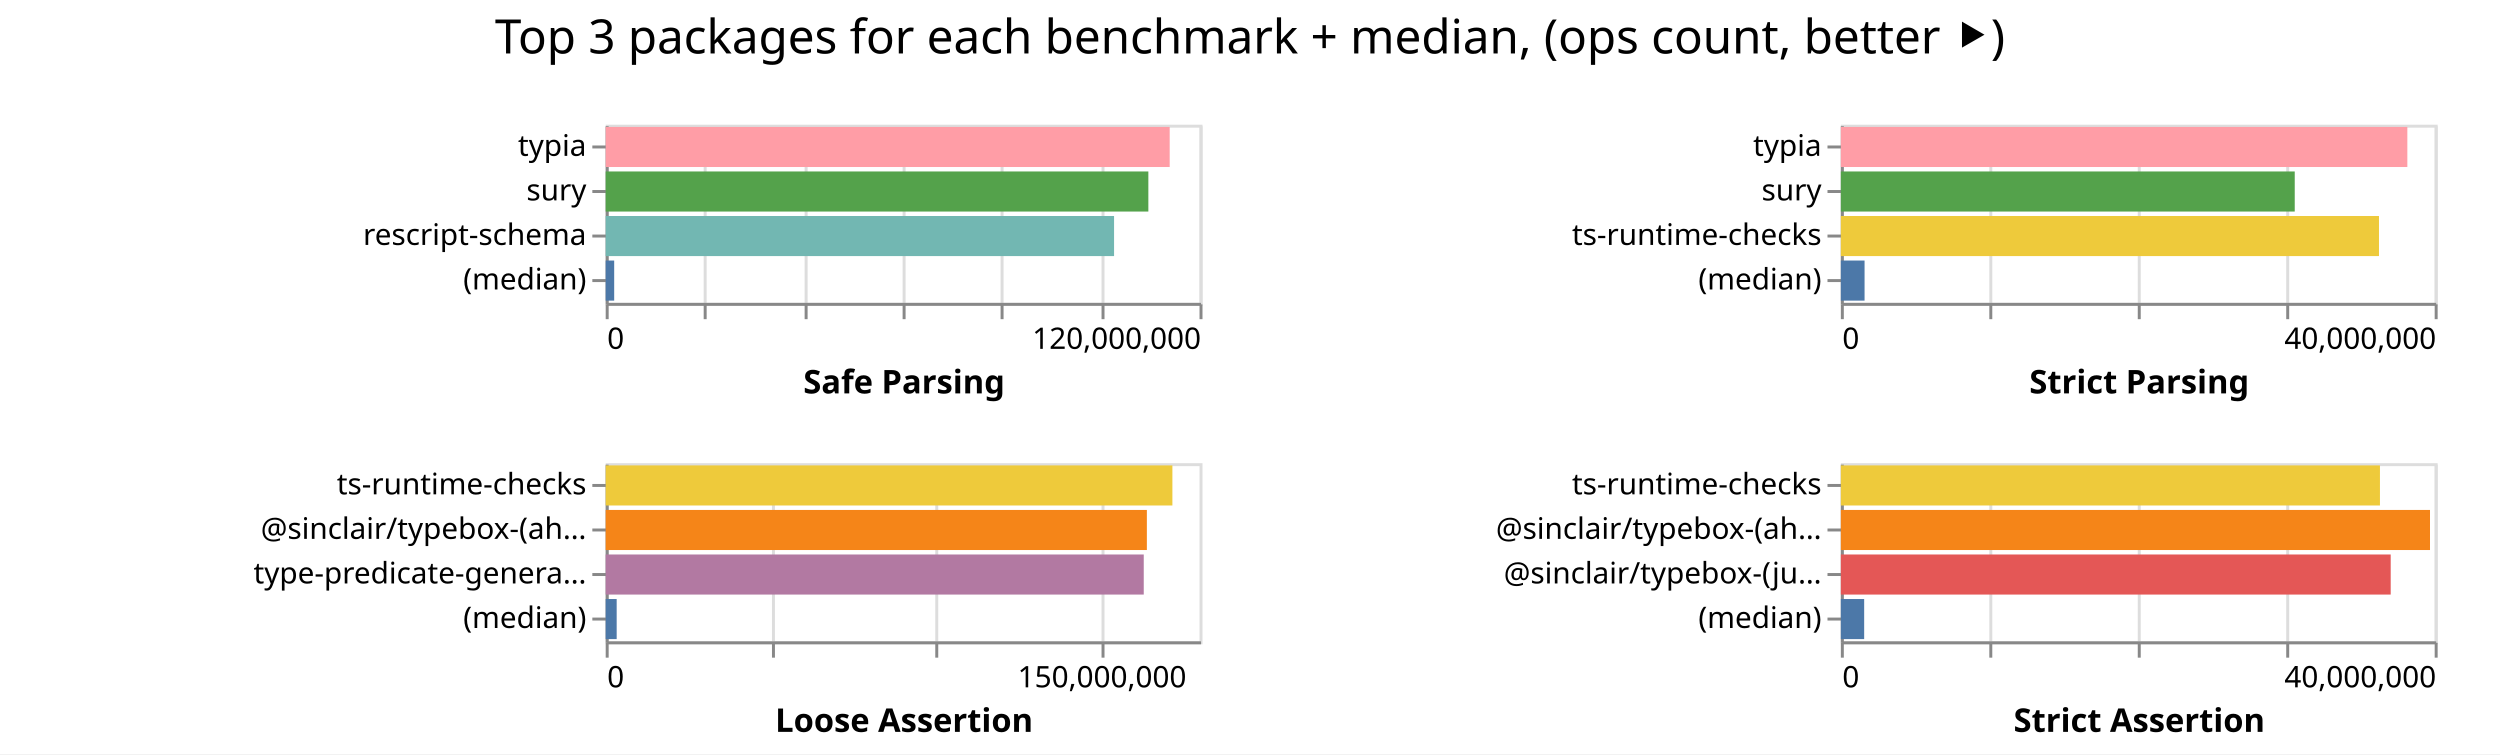
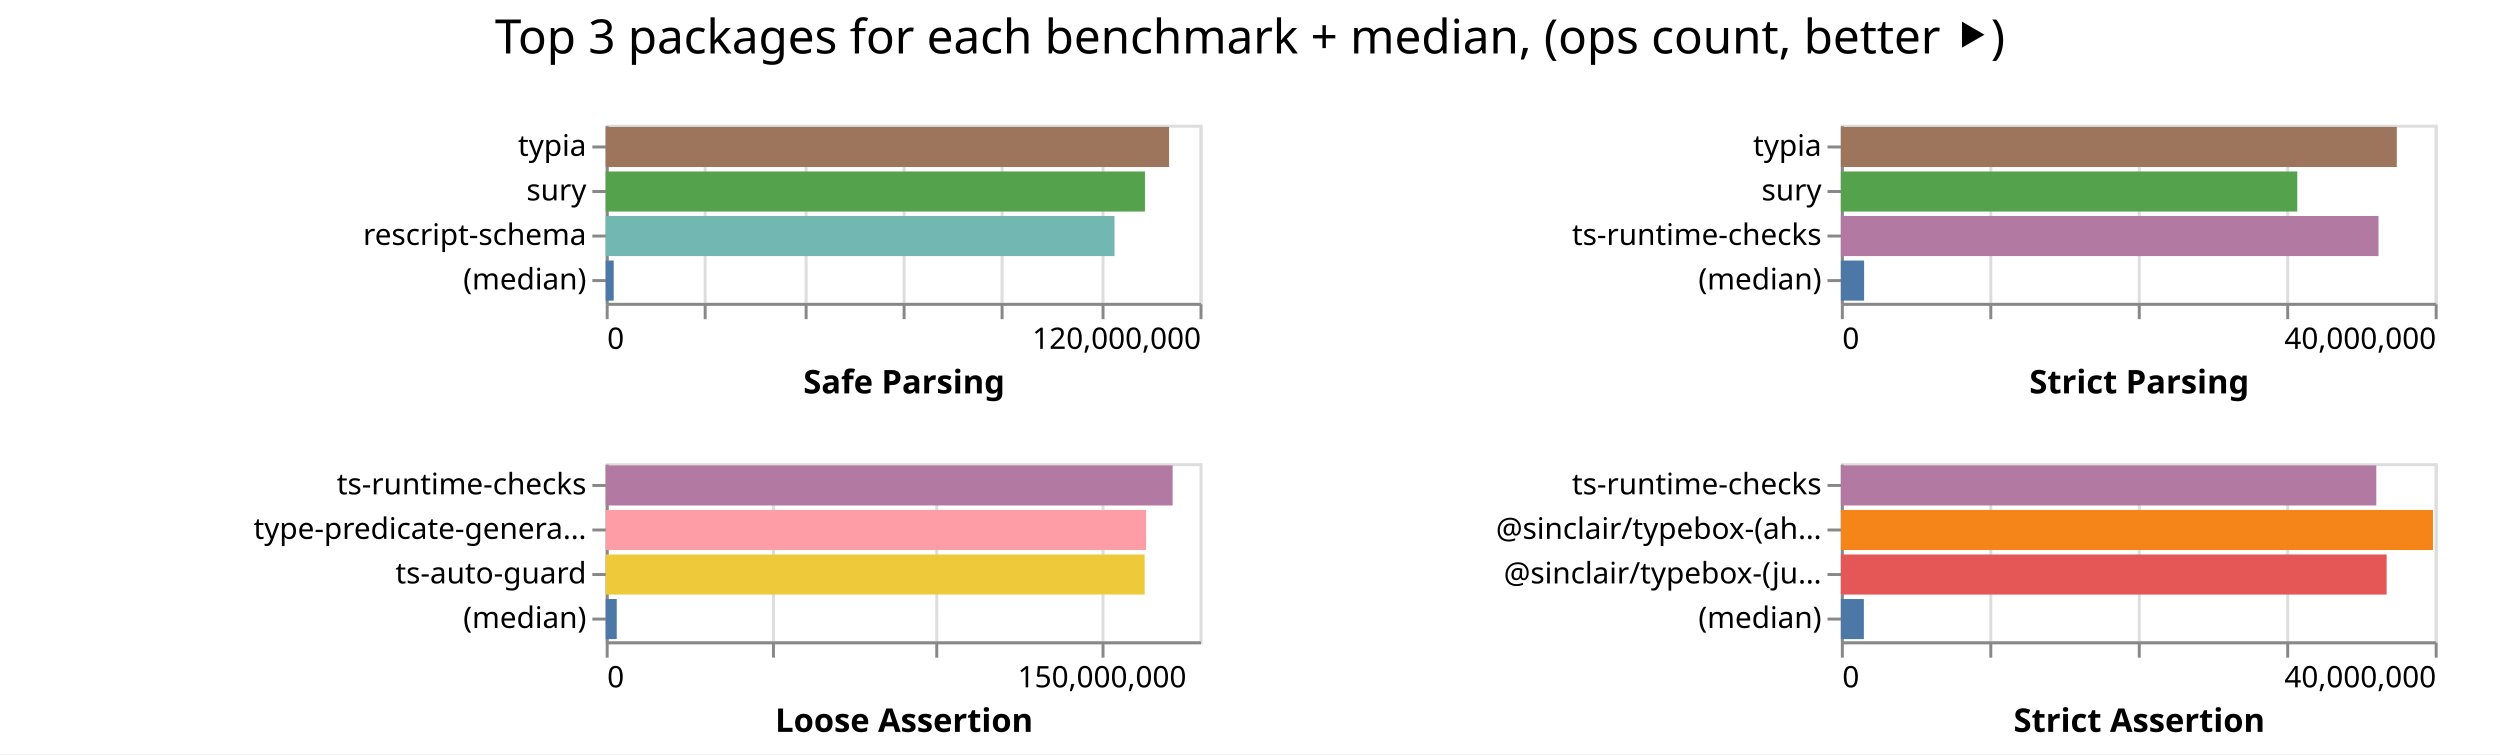
<svg xmlns="http://www.w3.org/2000/svg" width="842" height="254" class="marks">
  <path fill="#fff" d="M0 0h842v254H0z" />
  <g fill="none" stroke-miterlimit="10" aria-roledescription="group mark container" class="mark-group role-frame root">
    <path d="M204 42" aria-hidden="true" class="background" />
    <g aria-roledescription="group mark container" class="mark-group role-scope child__Safe_Parsing_group">
      <path stroke="#ddd" d="M204.5 42.5h200v60h-200Z" aria-hidden="true" class="background" />
      <g aria-hidden="true" class="mark-group role-axis">
        <path d="M204.5 102.5" aria-hidden="true" class="background" pointer-events="none" />
        <g stroke="#ddd" class="mark-rule role-axis-grid" pointer-events="none">
          <path d="M204.5 102.5v-60M237.5 102.5v-60M271.5 102.5v-60M304.5 102.5v-60M337.5 102.5v-60M371.5 102.5v-60M404.5 102.5v-60" />
        </g>
      </g>
      <g aria-label="X-axis titled 'Safe Parsing' for a linear scale with values from 0 to 120,000,000" aria-roledescription="axis" class="mark-group role-axis" pointer-events="none">
        <path d="M204.5 102.5" aria-hidden="true" class="background" />
        <g stroke="#888" class="mark-rule role-axis-tick">
          <path d="M204.5 102.5v5M237.5 102.5v5M271.5 102.5v5M304.5 102.5v5M337.5 102.5v5M371.5 102.5v5M404.5 102.5v5" />
        </g>
        <g fill="#000" class="mark-text role-axis-label" font-family="sans-serif" font-size="10">
          <text transform="translate(204.5 117.5)">0</text>
          <text text-anchor="end" transform="translate(404.5 117.5)">120,000,000</text>
        </g>
        <path stroke="#888" d="M204.5 102.5h200" class="mark-rule role-axis-domain" />
        <text fill="#000" class="mark-text role-axis-title" font-family="sans-serif" font-size="11" font-weight="bold" text-anchor="middle" transform="translate(304.5 132.5)">Safe Parsing</text>
      </g>
      <g aria-label="Y-axis for a discrete scale with 4 values: typia, sury, rescript-schema, (median)" aria-roledescription="axis" class="mark-group role-axis" pointer-events="none">
        <path d="M204.5 42.5" aria-hidden="true" class="background" />
        <g stroke="#888" class="mark-rule role-axis-tick">
          <path d="M204.5 49.5h-5M204.5 64.5h-5M204.5 79.5h-5M204.5 94.5h-5" />
        </g>
        <g fill="#000" class="mark-text role-axis-label" font-family="sans-serif" font-size="10" text-anchor="end">
          <text transform="translate(197.5 52.5)">typia</text>
          <text transform="translate(197.5 67.5)">sury</text>
          <text transform="translate(197.5 82.5)">rescript-schema</text>
          <text transform="translate(197.5 97.5)">(median)</text>
        </g>
        <path stroke="#888" d="M204.5 42.5v60" class="mark-rule role-axis-domain" />
      </g>
      <g aria-roledescription="rect mark container" class="mark-rect role-mark child__Safe_Parsing_marks">
-         <path fill="#ff9da6" d="M204 42.75h189.951v13.5H204Z" aria-label="Safe Parsing: 113970840; name: typia" aria-roledescription="bar" />
-         <path fill="#54a24b" d="M204 57.75h182.766v13.5H204Z" aria-label="Safe Parsing: 109659439; name: sury" aria-roledescription="bar" />
-         <path fill="#72b7b2" d="M204 72.75h171.216v13.5H204Z" aria-label="Safe Parsing: 102729458; name: rescript-schema" aria-roledescription="bar" />
-         <path fill="#4c78a8" d="M204 87.75h2.858v13.5H204Z" aria-label="Safe Parsing: 1715070; name: (median)" aria-roledescription="bar" />
+         <path fill="#9d755d" d="M204 42.75h189.75v13.5H204Z" aria-label="Safe Parsing: 113850033; name: typia" aria-roledescription="bar" />
+         <path fill="#54a24b" d="M204 57.75h181.622v13.5H204Z" aria-label="Safe Parsing: 108973166; name: sury" aria-roledescription="bar" />
+         <path fill="#72b7b2" d="M204 72.75h171.366v13.5H204Z" aria-label="Safe Parsing: 102819418; name: rescript-schema" aria-roledescription="bar" />
+         <path fill="#4c78a8" d="M204 87.75h2.701v13.5H204Z" aria-label="Safe Parsing: 1620819; name: (median)" aria-roledescription="bar" />
      </g>
    </g>
    <g aria-roledescription="group mark container" class="mark-group role-scope child__Strict_Parsing_group">
      <path stroke="#ddd" d="M620.5 42.5h200v60h-200Z" aria-hidden="true" class="background" />
      <g aria-hidden="true" class="mark-group role-axis">
        <path d="M620.5 102.5" aria-hidden="true" class="background" pointer-events="none" />
        <g stroke="#ddd" class="mark-rule role-axis-grid" pointer-events="none">
          <path d="M620.5 102.5v-60M670.5 102.5v-60M720.5 102.5v-60M770.5 102.5v-60M820.5 102.5v-60" />
        </g>
      </g>
      <g aria-label="X-axis titled 'Strict Parsing' for a linear scale with values from 0 to 40,000,000" aria-roledescription="axis" class="mark-group role-axis" pointer-events="none">
        <path d="M620.5 102.5" aria-hidden="true" class="background" />
        <g stroke="#888" class="mark-rule role-axis-tick">
          <path d="M620.5 102.5v5M670.5 102.5v5M720.5 102.5v5M770.5 102.5v5M820.5 102.5v5" />
        </g>
        <g fill="#000" class="mark-text role-axis-label" font-family="sans-serif" font-size="10">
          <text transform="translate(620.5 117.5)">0</text>
          <text text-anchor="end" transform="translate(820.5 117.5)">40,000,000</text>
        </g>
        <path stroke="#888" d="M620.5 102.5h200" class="mark-rule role-axis-domain" />
        <text fill="#000" class="mark-text role-axis-title" font-family="sans-serif" font-size="11" font-weight="bold" text-anchor="middle" transform="translate(720.5 132.5)">Strict Parsing</text>
      </g>
      <g aria-label="Y-axis for a discrete scale with 4 values: typia, sury, ts-runtime-checks, (median)" aria-roledescription="axis" class="mark-group role-axis" pointer-events="none">
        <path d="M620.5 42.5" aria-hidden="true" class="background" />
        <g stroke="#888" class="mark-rule role-axis-tick">
          <path d="M620.5 49.5h-5M620.5 64.5h-5M620.5 79.5h-5M620.5 94.5h-5" />
        </g>
        <g fill="#000" class="mark-text role-axis-label" font-family="sans-serif" font-size="10" text-anchor="end">
          <text transform="translate(613.5 52.5)">typia</text>
          <text transform="translate(613.5 67.5)">sury</text>
          <text transform="translate(613.5 82.5)">ts-runtime-checks</text>
          <text transform="translate(613.5 97.5)">(median)</text>
        </g>
        <path stroke="#888" d="M620.5 42.5v60" class="mark-rule role-axis-domain" />
      </g>
      <g aria-roledescription="rect mark container" class="mark-rect role-mark child__Strict_Parsing_marks">
-         <path fill="#ff9da6" d="M620 42.75h190.794v13.5H620Z" aria-label="Strict Parsing: 38158780; name: typia" aria-roledescription="bar" />
-         <path fill="#54a24b" d="M620 57.75h152.868v13.5H620Z" aria-label="Strict Parsing: 30573661; name: sury" aria-roledescription="bar" />
-         <path fill="#eeca3b" d="M620 72.75h181.242v13.5H620Z" aria-label="Strict Parsing: 36248348; name: ts-runtime-checks" aria-roledescription="bar" />
-         <path fill="#4c78a8" d="M620 87.75h7.984v13.5H620Z" aria-label="Strict Parsing: 1596744.5; name: (median)" aria-roledescription="bar" />
+         <path fill="#9d755d" d="M620 42.75h187.24v13.5H620Z" aria-label="Strict Parsing: 37448141; name: typia" aria-roledescription="bar" />
+         <path fill="#54a24b" d="M620 57.75h153.72v13.5H620Z" aria-label="Strict Parsing: 30743984; name: sury" aria-roledescription="bar" />
+         <path fill="#b279a2" d="M620 72.75h181.08v13.5H620Z" aria-label="Strict Parsing: 36216164; name: ts-runtime-checks" aria-roledescription="bar" />
+         <path fill="#4c78a8" d="M620 87.75h7.83v13.5H620Z" aria-label="Strict Parsing: 1566177; name: (median)" aria-roledescription="bar" />
      </g>
    </g>
    <g aria-roledescription="group mark container" class="mark-group role-scope child__Loose_Assertion_group">
      <path stroke="#ddd" d="M204.5 156.5h200v60h-200Z" aria-hidden="true" class="background" />
      <g aria-hidden="true" class="mark-group role-axis">
        <path d="M204.5 216.5" aria-hidden="true" class="background" pointer-events="none" />
        <g stroke="#ddd" class="mark-rule role-axis-grid" pointer-events="none">
          <path d="M204.5 216.5v-60M260.5 216.5v-60M315.5 216.5v-60M371.5 216.5v-60" />
        </g>
      </g>
      <g aria-label="X-axis titled 'Loose Assertion' for a linear scale with values from 0 to 180,000,000" aria-roledescription="axis" class="mark-group role-axis" pointer-events="none">
        <path d="M204.5 216.5" aria-hidden="true" class="background" />
        <g stroke="#888" class="mark-rule role-axis-tick">
          <path d="M204.5 216.5v5M260.5 216.5v5M315.5 216.5v5M371.5 216.5v5" />
        </g>
        <g fill="#000" class="mark-text role-axis-label" font-family="sans-serif" font-size="10">
          <text transform="translate(204.5 231.5)">0</text>
          <text text-anchor="middle" transform="translate(371.167 231.5)">150,000,000</text>
        </g>
        <path stroke="#888" d="M204.5 216.5h200" class="mark-rule role-axis-domain" />
        <text fill="#000" class="mark-text role-axis-title" font-family="sans-serif" font-size="11" font-weight="bold" text-anchor="middle" transform="translate(304.5 246.5)">Loose Assertion</text>
      </g>
-       <g aria-label="Y-axis for a discrete scale with 4 values: ts-runtime-checks, @sinclair/typebox-(ahead-of-time), type-predicate-generator, (median)" aria-roledescription="axis" class="mark-group role-axis" pointer-events="none">
+       <g aria-label="Y-axis for a discrete scale with 4 values: ts-runtime-checks, type-predicate-generator, ts-auto-guard, (median)" aria-roledescription="axis" class="mark-group role-axis" pointer-events="none">
        <path d="M204.5 156.5" aria-hidden="true" class="background" />
        <g stroke="#888" class="mark-rule role-axis-tick">
          <path d="M204.5 163.5h-5M204.5 178.5h-5M204.5 193.5h-5M204.5 208.5h-5" />
        </g>
        <g fill="#000" class="mark-text role-axis-label" font-family="sans-serif" font-size="10" text-anchor="end">
          <text transform="translate(197.5 166.5)">ts-runtime-checks</text>
-           <text transform="translate(197.5 181.5)">@sinclair/typebox-(ah…</text>
-           <text transform="translate(197.5 196.5)">type-predicate-genera…</text>
+           <text transform="translate(197.5 181.5)">type-predicate-genera…</text>
+           <text transform="translate(197.5 196.5)">ts-auto-guard</text>
          <text transform="translate(197.5 211.5)">(median)</text>
        </g>
        <path stroke="#888" d="M204.5 156.5v60" class="mark-rule role-axis-domain" />
      </g>
      <g aria-roledescription="rect mark container" class="mark-rect role-mark child__Loose_Assertion_marks">
-         <path fill="#eeca3b" d="M204 156.75h190.864v13.5H204Z" aria-label="Loose Assertion: 171777403; name: ts-runtime-checks" aria-roledescription="bar" />
-         <path fill="#f58518" d="M204 171.75h182.264v13.5H204Z" aria-label="Loose Assertion: 164037730; name: @sinclair/typebox-(ahead-of-time)" aria-roledescription="bar" />
-         <path fill="#b279a2" d="M204 186.75h181.214v13.5H204Z" aria-label="Loose Assertion: 163092712; name: type-predicate-generator" aria-roledescription="bar" />
-         <path fill="#4c78a8" d="M204 201.75h3.696v13.5H204Z" aria-label="Loose Assertion: 3326155; name: (median)" aria-roledescription="bar" />
+         <path fill="#b279a2" d="M204 156.75h190.938v13.5H204Z" aria-label="Loose Assertion: 171844177; name: ts-runtime-checks" aria-roledescription="bar" />
+         <path fill="#ff9da6" d="M204 171.75h182.008v13.5H204Z" aria-label="Loose Assertion: 163807280; name: type-predicate-generator" aria-roledescription="bar" />
+         <path fill="#eeca3b" d="M204 186.75h181.52v13.5H204Z" aria-label="Loose Assertion: 163368543; name: ts-auto-guard" aria-roledescription="bar" />
+         <path fill="#4c78a8" d="M204 201.75h3.72v13.5H204Z" aria-label="Loose Assertion: 3347720; name: (median)" aria-roledescription="bar" />
      </g>
    </g>
    <g aria-roledescription="group mark container" class="mark-group role-scope child__Strict_Assertion_group">
      <path stroke="#ddd" d="M620.5 156.5h200v60h-200Z" aria-hidden="true" class="background" />
      <g aria-hidden="true" class="mark-group role-axis">
        <path d="M620.5 216.5" aria-hidden="true" class="background" pointer-events="none" />
        <g stroke="#ddd" class="mark-rule role-axis-grid" pointer-events="none">
          <path d="M620.5 216.5v-60M670.5 216.5v-60M720.5 216.5v-60M770.5 216.5v-60M820.5 216.5v-60" />
        </g>
      </g>
      <g aria-label="X-axis titled 'Strict Assertion' for a linear scale with values from 0 to 40,000,000" aria-roledescription="axis" class="mark-group role-axis" pointer-events="none">
        <path d="M620.5 216.5" aria-hidden="true" class="background" />
        <g stroke="#888" class="mark-rule role-axis-tick">
          <path d="M620.5 216.5v5M670.5 216.5v5M720.5 216.5v5M770.5 216.5v5M820.5 216.5v5" />
        </g>
        <g fill="#000" class="mark-text role-axis-label" font-family="sans-serif" font-size="10">
          <text transform="translate(620.5 231.5)">0</text>
          <text text-anchor="end" transform="translate(820.5 231.5)">40,000,000</text>
        </g>
        <path stroke="#888" d="M620.5 216.5h200" class="mark-rule role-axis-domain" />
        <text fill="#000" class="mark-text role-axis-title" font-family="sans-serif" font-size="11" font-weight="bold" text-anchor="middle" transform="translate(720.5 246.5)">Strict Assertion</text>
      </g>
      <g aria-label="Y-axis for a discrete scale with 4 values: ts-runtime-checks, @sinclair/typebox-(ahead-of-time), @sinclair/typebox-(just-in-time), (median)" aria-roledescription="axis" class="mark-group role-axis" pointer-events="none">
        <path d="M620.5 156.5" aria-hidden="true" class="background" />
        <g stroke="#888" class="mark-rule role-axis-tick">
          <path d="M620.5 163.5h-5M620.5 178.5h-5M620.5 193.5h-5M620.5 208.5h-5" />
        </g>
        <g fill="#000" class="mark-text role-axis-label" font-family="sans-serif" font-size="10" text-anchor="end">
          <text transform="translate(613.5 166.5)">ts-runtime-checks</text>
          <text transform="translate(613.5 181.5)">@sinclair/typebox-(ah…</text>
          <text transform="translate(613.5 196.5)">@sinclair/typebox-(ju…</text>
          <text transform="translate(613.5 211.5)">(median)</text>
        </g>
        <path stroke="#888" d="M620.5 156.5v60" class="mark-rule role-axis-domain" />
      </g>
      <g aria-roledescription="rect mark container" class="mark-rect role-mark child__Strict_Assertion_marks">
-         <path fill="#eeca3b" d="M620 156.75h181.565v13.5H620Z" aria-label="Strict Assertion: 36312947; name: ts-runtime-checks" aria-roledescription="bar" />
-         <path fill="#f58518" d="M620 171.75h198.424v13.5H620Z" aria-label="Strict Assertion: 39684850; name: @sinclair/typebox-(ahead-of-time)" aria-roledescription="bar" />
-         <path fill="#e45756" d="M620 186.75h185.186v13.5H620Z" aria-label="Strict Assertion: 37037195; name: @sinclair/typebox-(just-in-time)" aria-roledescription="bar" />
-         <path fill="#4c78a8" d="M620 201.75h7.852v13.5H620Z" aria-label="Strict Assertion: 1570416; name: (median)" aria-roledescription="bar" />
+         <path fill="#b279a2" d="M620 156.75h180.339v13.5H620Z" aria-label="Strict Assertion: 36067714; name: ts-runtime-checks" aria-roledescription="bar" />
+         <path fill="#f58518" d="M620 171.75h199.427v13.5H620Z" aria-label="Strict Assertion: 39885473; name: @sinclair/typebox-(ahead-of-time)" aria-roledescription="bar" />
+         <path fill="#e45756" d="M620 186.75h183.816v13.5H620Z" aria-label="Strict Assertion: 36763281; name: @sinclair/typebox-(just-in-time)" aria-roledescription="bar" />
+         <path fill="#4c78a8" d="M620 201.75h7.746v13.5H620Z" aria-label="Strict Assertion: 1549132; name: (median)" aria-roledescription="bar" />
      </g>
    </g>
    <g class="mark-group role-title">
      <path d="M421 5" aria-hidden="true" class="background" pointer-events="none" />
      <text fill="#000" aria-label="Title text 'Top 3 packages for each benchmark + median, (ops count, better ⯈)'" aria-roledescription="title" class="mark-text role-title-text" font-family="sans-serif" font-size="16" pointer-events="none" text-anchor="middle" transform="translate(421 18)">Top 3 packages for each benchmark + median, (ops count, better ⯈)</text>
    </g>
  </g>
</svg>
